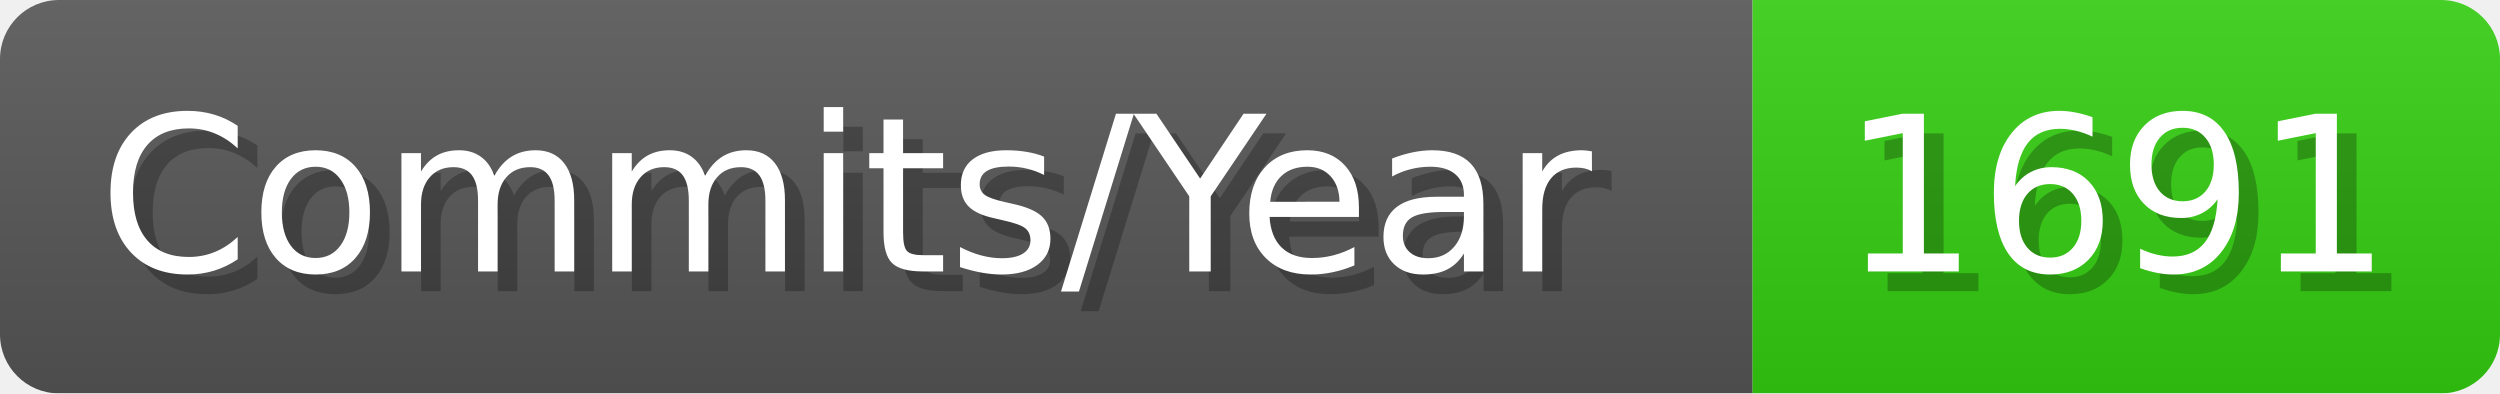
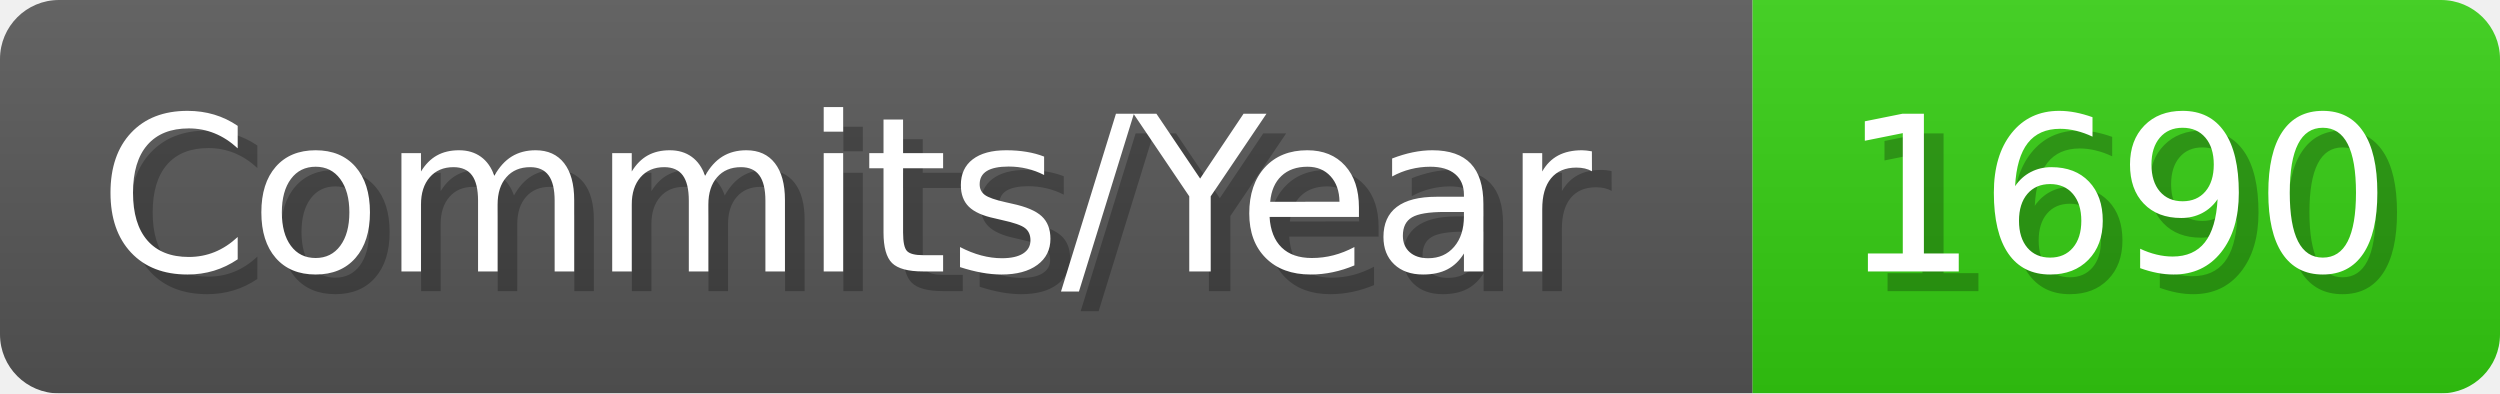
- <svg xmlns="http://www.w3.org/2000/svg" width="127.1" height="20" viewBox="0 0 1271 200" role="img" aria-label="Commits/Year: 1691">
+ <svg xmlns="http://www.w3.org/2000/svg" width="127.1" height="20" viewBox="0 0 1271 200" role="img" aria-label="Commits/Year: 1690">
  <linearGradient id="aUPdi" x2="0" y2="100%">
    <stop offset="0" stop-opacity=".1" stop-color="#EEE" />
    <stop offset="1" stop-opacity=".1" />
  </linearGradient>
  <mask id="WfAiQ">
    <rect width="1271" height="200" rx="30" fill="#FFF" />
  </mask>
  <g mask="url(#WfAiQ)">
    <rect width="891" height="200" fill="#555" />
    <rect width="380" height="200" fill="#3C1" x="891" />
    <rect width="1271" height="200" fill="url(#aUPdi)" />
  </g>
  <g aria-hidden="true" fill="#fff" text-anchor="start" font-family="Verdana,DejaVu Sans,sans-serif" font-size="110">
    <text x="60" y="148" textLength="791" fill="#000" opacity="0.25">Commits/Year</text>
    <text x="50" y="138" textLength="791">Commits/Year</text>
-     <text x="946" y="148" textLength="280" fill="#000" opacity="0.25">1691</text>
-     <text x="936" y="138" textLength="280">1691</text>
+     <text x="946" y="148" textLength="280" fill="#000" opacity="0.25">1690</text>
+     <text x="936" y="138" textLength="280">1690</text>
  </g>
</svg>
